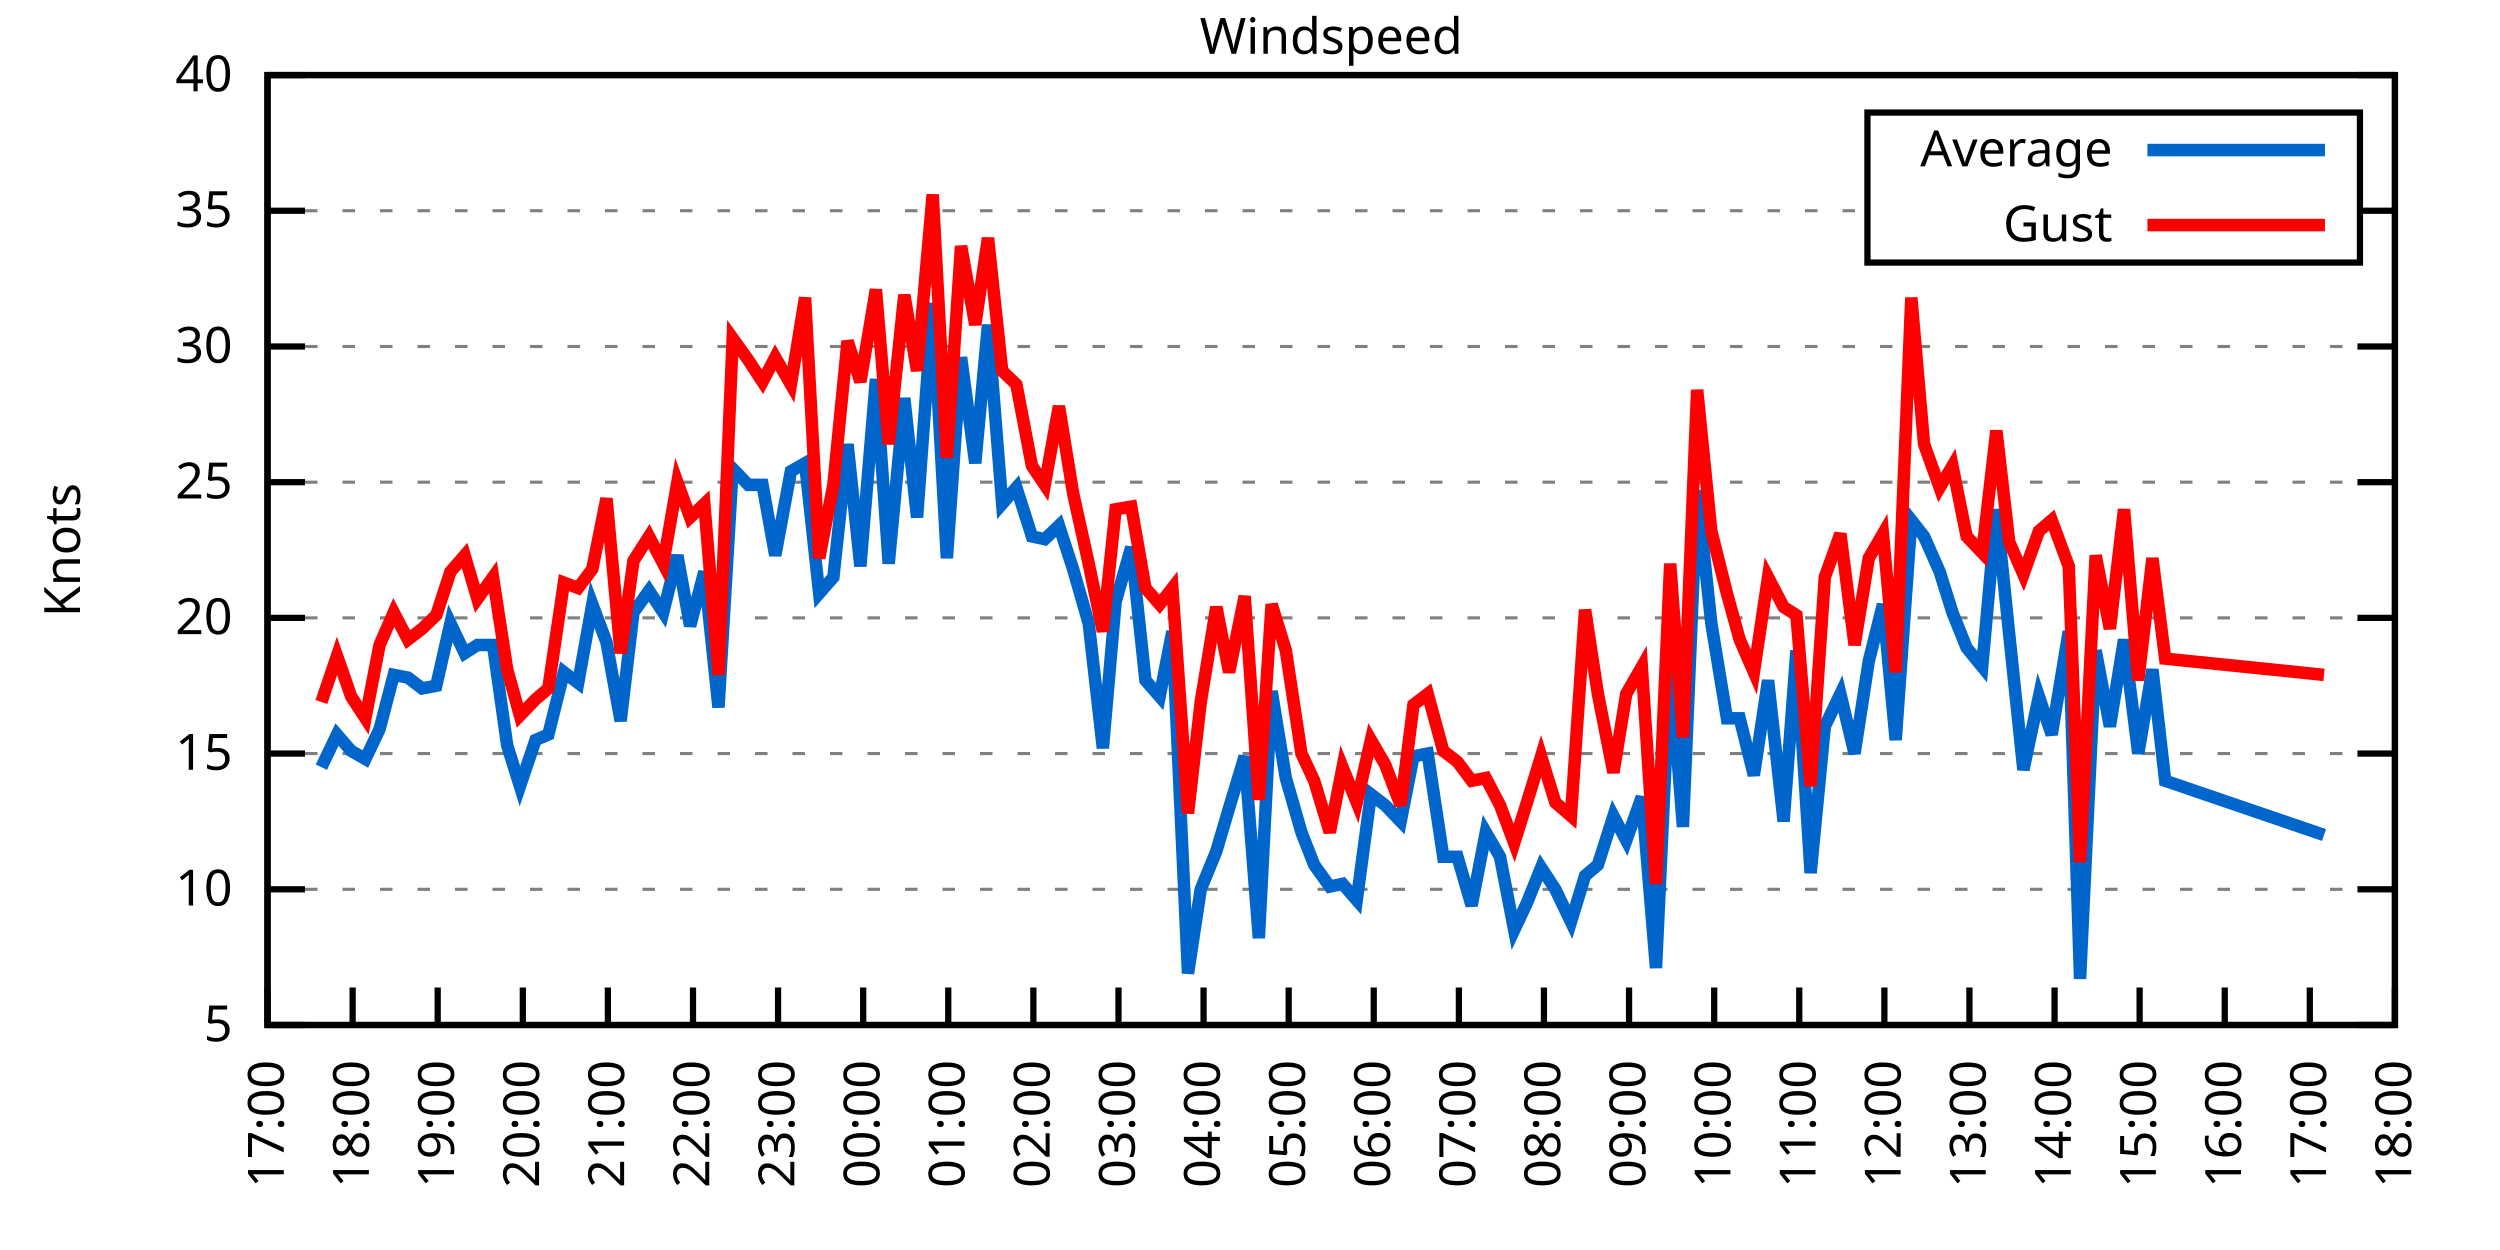
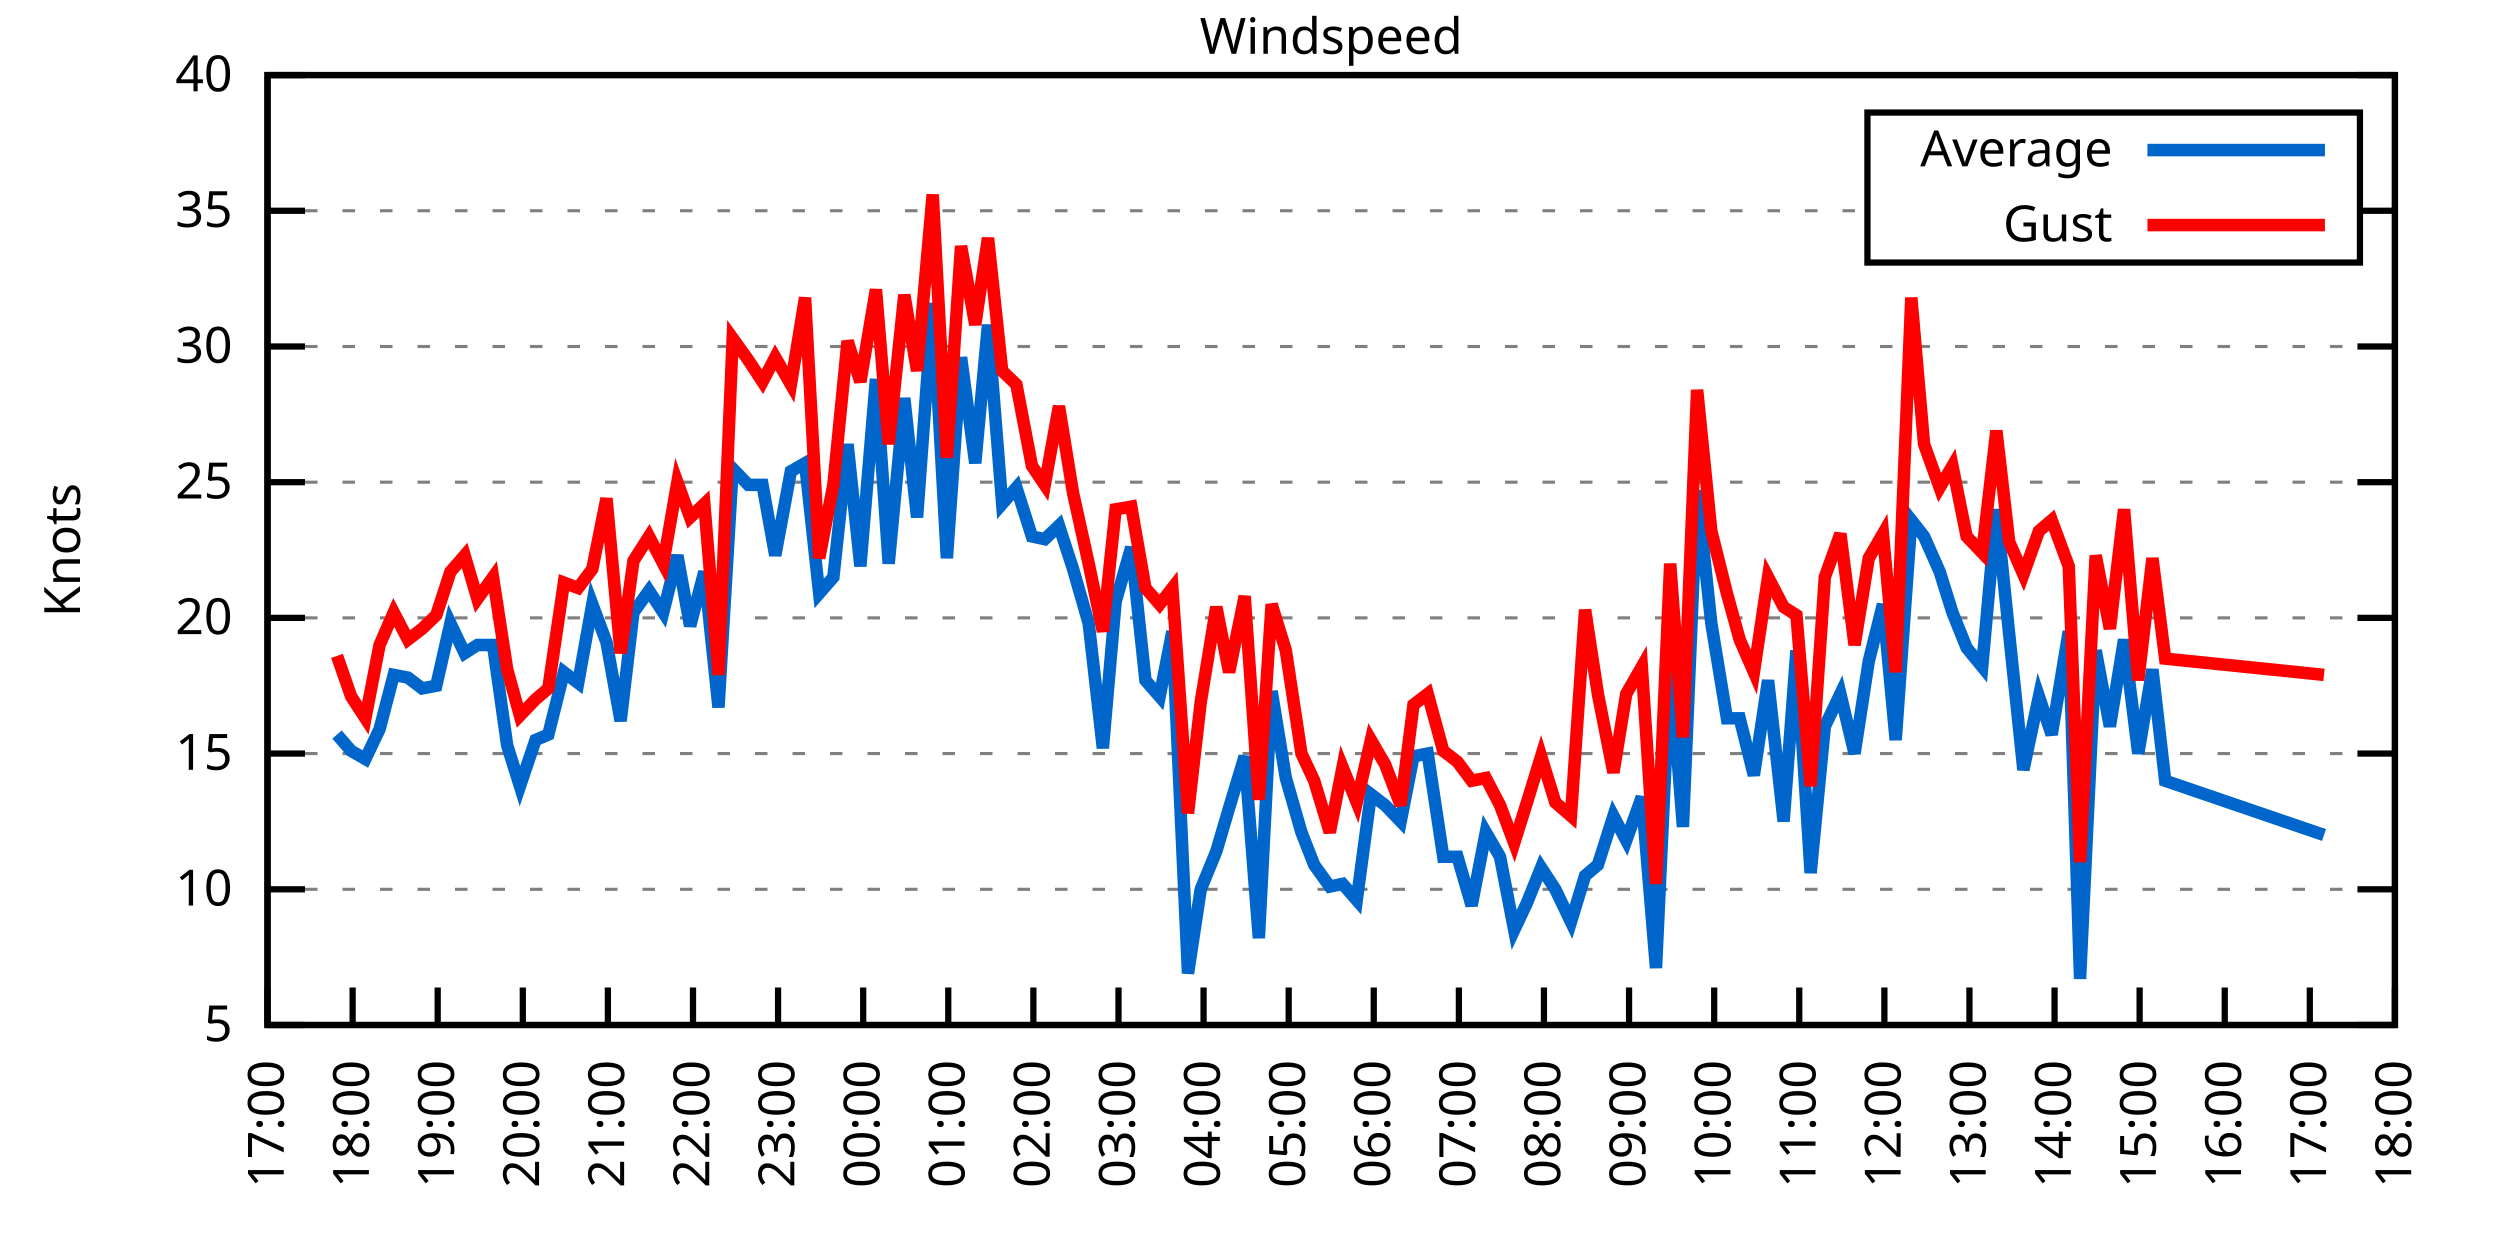
<svg xmlns="http://www.w3.org/2000/svg" xmlns:xlink="http://www.w3.org/1999/xlink" width="400" height="200" viewBox="0 0 400 200">
  <g id="gnuplot_canvas">
    <rect x="0" y="0" width="400" height="200" fill="none" />
    <defs>
      <circle id="gpDot" r="0.5" stroke-width="0.5" stroke="currentColor" />
      <path id="gpPt0" stroke-width="0.333" stroke="currentColor" d="M-1,0 h2 M0,-1 v2" />
      <path id="gpPt1" stroke-width="0.333" stroke="currentColor" d="M-1,-1 L1,1 M1,-1 L-1,1" />
      <path id="gpPt2" stroke-width="0.333" stroke="currentColor" d="M-1,0 L1,0 M0,-1 L0,1 M-1,-1 L1,1 M-1,1 L1,-1" />
      <rect id="gpPt3" stroke-width="0.333" stroke="currentColor" x="-1" y="-1" width="2" height="2" />
      <rect id="gpPt4" stroke-width="0.333" stroke="currentColor" fill="currentColor" x="-1" y="-1" width="2" height="2" />
      <circle id="gpPt5" stroke-width="0.333" stroke="currentColor" cx="0" cy="0" r="1" />
      <use xlink:href="#gpPt5" id="gpPt6" fill="currentColor" stroke="none" />
      <path id="gpPt7" stroke-width="0.333" stroke="currentColor" d="M0,-1.33 L-1.33,0.67 L1.33,0.67 z" />
      <use xlink:href="#gpPt7" id="gpPt8" fill="currentColor" stroke="none" />
      <use xlink:href="#gpPt7" id="gpPt9" stroke="currentColor" transform="rotate(180)" />
      <use xlink:href="#gpPt9" id="gpPt10" fill="currentColor" stroke="none" />
      <use xlink:href="#gpPt3" id="gpPt11" stroke="currentColor" transform="rotate(45)" />
      <use xlink:href="#gpPt11" id="gpPt12" fill="currentColor" stroke="none" />
      <path id="gpPt13" stroke-width="0.333" stroke="currentColor" d="M0,1.330 L1.265,0.411 L0.782,-1.067 L-0.782,-1.076 L-1.265,0.411 z" />
      <use xlink:href="#gpPt13" id="gpPt14" fill="currentColor" stroke="none" />
      <filter id="textbox" filterUnits="objectBoundingBox" x="0" y="0" height="1" width="1">
        <feFlood flood-color="white" flood-opacity="1" result="bgnd" />
        <feComposite in="SourceGraphic" in2="bgnd" operator="atop" />
      </filter>
      <filter id="greybox" filterUnits="objectBoundingBox" x="0" y="0" height="1" width="1">
        <feFlood flood-color="lightgrey" flood-opacity="1" result="grey" />
        <feComposite in="SourceGraphic" in2="grey" operator="atop" />
      </filter>
    </defs>
    <g fill="none" color="white" stroke="currentColor" stroke-width="1.00" stroke-linecap="butt" stroke-linejoin="miter">
</g>
    <g fill="none" color="black" stroke="currentColor" stroke-width="1.00" stroke-linecap="butt" stroke-linejoin="miter">
      <g stroke="none" shape-rendering="crispEdges">
        <polygon fill="rgb(255, 255, 255)" points="42.80,164.00 383.18,164.00 383.18,12.02 42.80,12.02 " />
      </g>
    </g>
    <g fill="none" color="black" stroke="currentColor" stroke-width="1.00" stroke-linecap="butt" stroke-linejoin="miter">
</g>
    <g fill="none" color="black" stroke="black" stroke-width="0.50" stroke-linecap="butt" stroke-linejoin="miter">
</g>
    <g fill="none" color="gray" stroke="currentColor" stroke-width="0.50" stroke-linecap="butt" stroke-linejoin="miter">
      <path stroke="gray" stroke-dasharray="2,4" class="gridline" d="M42.80,164.00 L383.19,164.00  " />
    </g>
    <g fill="none" color="gray" stroke="gray" stroke-width="1.00" stroke-linecap="butt" stroke-linejoin="miter">
</g>
    <g fill="none" color="black" stroke="currentColor" stroke-width="1.00" stroke-linecap="butt" stroke-linejoin="miter">
      <path stroke="black" d="M42.80,164.00 L48.80,164.00 M383.19,164.00 L377.19,164.00  " />
      <g transform="translate(37.20,166.60)" stroke="none" fill="black" font-family="Sans" font-size="8.00" text-anchor="end">
        <text>
          <tspan font-family="Sans"> 5</tspan>
        </text>
      </g>
    </g>
    <g fill="none" color="black" stroke="currentColor" stroke-width="1.00" stroke-linecap="butt" stroke-linejoin="miter">
</g>
    <g fill="none" color="black" stroke="black" stroke-width="0.50" stroke-linecap="butt" stroke-linejoin="miter">
</g>
    <g fill="none" color="gray" stroke="currentColor" stroke-width="0.50" stroke-linecap="butt" stroke-linejoin="miter">
      <path stroke="gray" stroke-dasharray="2,4" class="gridline" d="M42.80,142.29 L383.19,142.29  " />
    </g>
    <g fill="none" color="gray" stroke="gray" stroke-width="1.00" stroke-linecap="butt" stroke-linejoin="miter">
</g>
    <g fill="none" color="black" stroke="currentColor" stroke-width="1.00" stroke-linecap="butt" stroke-linejoin="miter">
      <path stroke="black" d="M42.80,142.29 L48.80,142.29 M383.19,142.29 L377.19,142.29  " />
      <g transform="translate(37.20,144.89)" stroke="none" fill="black" font-family="Sans" font-size="8.00" text-anchor="end">
        <text>
          <tspan font-family="Sans"> 10</tspan>
        </text>
      </g>
    </g>
    <g fill="none" color="black" stroke="currentColor" stroke-width="1.00" stroke-linecap="butt" stroke-linejoin="miter">
</g>
    <g fill="none" color="black" stroke="black" stroke-width="0.50" stroke-linecap="butt" stroke-linejoin="miter">
</g>
    <g fill="none" color="gray" stroke="currentColor" stroke-width="0.50" stroke-linecap="butt" stroke-linejoin="miter">
      <path stroke="gray" stroke-dasharray="2,4" class="gridline" d="M42.80,120.57 L383.19,120.57  " />
    </g>
    <g fill="none" color="gray" stroke="gray" stroke-width="1.00" stroke-linecap="butt" stroke-linejoin="miter">
</g>
    <g fill="none" color="black" stroke="currentColor" stroke-width="1.00" stroke-linecap="butt" stroke-linejoin="miter">
      <path stroke="black" d="M42.80,120.57 L48.80,120.57 M383.19,120.57 L377.19,120.57  " />
      <g transform="translate(37.20,123.17)" stroke="none" fill="black" font-family="Sans" font-size="8.00" text-anchor="end">
        <text>
          <tspan font-family="Sans"> 15</tspan>
        </text>
      </g>
    </g>
    <g fill="none" color="black" stroke="currentColor" stroke-width="1.00" stroke-linecap="butt" stroke-linejoin="miter">
</g>
    <g fill="none" color="black" stroke="black" stroke-width="0.50" stroke-linecap="butt" stroke-linejoin="miter">
</g>
    <g fill="none" color="gray" stroke="currentColor" stroke-width="0.50" stroke-linecap="butt" stroke-linejoin="miter">
      <path stroke="gray" stroke-dasharray="2,4" class="gridline" d="M42.80,98.86 L383.19,98.86  " />
    </g>
    <g fill="none" color="gray" stroke="gray" stroke-width="1.00" stroke-linecap="butt" stroke-linejoin="miter">
</g>
    <g fill="none" color="black" stroke="currentColor" stroke-width="1.00" stroke-linecap="butt" stroke-linejoin="miter">
      <path stroke="black" d="M42.80,98.86 L48.80,98.86 M383.19,98.86 L377.19,98.86  " />
      <g transform="translate(37.20,101.46)" stroke="none" fill="black" font-family="Sans" font-size="8.00" text-anchor="end">
        <text>
          <tspan font-family="Sans"> 20</tspan>
        </text>
      </g>
    </g>
    <g fill="none" color="black" stroke="currentColor" stroke-width="1.00" stroke-linecap="butt" stroke-linejoin="miter">
</g>
    <g fill="none" color="black" stroke="black" stroke-width="0.50" stroke-linecap="butt" stroke-linejoin="miter">
</g>
    <g fill="none" color="gray" stroke="currentColor" stroke-width="0.50" stroke-linecap="butt" stroke-linejoin="miter">
      <path stroke="gray" stroke-dasharray="2,4" class="gridline" d="M42.80,77.15 L383.19,77.15  " />
    </g>
    <g fill="none" color="gray" stroke="gray" stroke-width="1.00" stroke-linecap="butt" stroke-linejoin="miter">
</g>
    <g fill="none" color="black" stroke="currentColor" stroke-width="1.00" stroke-linecap="butt" stroke-linejoin="miter">
      <path stroke="black" d="M42.80,77.15 L48.80,77.15 M383.19,77.15 L377.19,77.15  " />
      <g transform="translate(37.20,79.75)" stroke="none" fill="black" font-family="Sans" font-size="8.00" text-anchor="end">
        <text>
          <tspan font-family="Sans"> 25</tspan>
        </text>
      </g>
    </g>
    <g fill="none" color="black" stroke="currentColor" stroke-width="1.00" stroke-linecap="butt" stroke-linejoin="miter">
</g>
    <g fill="none" color="black" stroke="black" stroke-width="0.50" stroke-linecap="butt" stroke-linejoin="miter">
</g>
    <g fill="none" color="gray" stroke="currentColor" stroke-width="0.50" stroke-linecap="butt" stroke-linejoin="miter">
      <path stroke="gray" stroke-dasharray="2,4" class="gridline" d="M42.80,55.44 L383.19,55.44  " />
    </g>
    <g fill="none" color="gray" stroke="gray" stroke-width="1.00" stroke-linecap="butt" stroke-linejoin="miter">
</g>
    <g fill="none" color="black" stroke="currentColor" stroke-width="1.00" stroke-linecap="butt" stroke-linejoin="miter">
      <path stroke="black" d="M42.80,55.44 L48.80,55.44 M383.19,55.44 L377.19,55.44  " />
      <g transform="translate(37.20,58.04)" stroke="none" fill="black" font-family="Sans" font-size="8.00" text-anchor="end">
        <text>
          <tspan font-family="Sans"> 30</tspan>
        </text>
      </g>
    </g>
    <g fill="none" color="black" stroke="currentColor" stroke-width="1.00" stroke-linecap="butt" stroke-linejoin="miter">
</g>
    <g fill="none" color="black" stroke="black" stroke-width="0.50" stroke-linecap="butt" stroke-linejoin="miter">
</g>
    <g fill="none" color="gray" stroke="currentColor" stroke-width="0.50" stroke-linecap="butt" stroke-linejoin="miter">
      <path stroke="gray" stroke-dasharray="2,4" class="gridline" d="M42.80,33.72 L298.79,33.72 M377.59,33.72 L383.19,33.72  " />
    </g>
    <g fill="none" color="gray" stroke="gray" stroke-width="1.00" stroke-linecap="butt" stroke-linejoin="miter">
</g>
    <g fill="none" color="black" stroke="currentColor" stroke-width="1.00" stroke-linecap="butt" stroke-linejoin="miter">
      <path stroke="black" d="M42.80,33.72 L48.80,33.72 M383.19,33.72 L377.19,33.72  " />
      <g transform="translate(37.20,36.32)" stroke="none" fill="black" font-family="Sans" font-size="8.00" text-anchor="end">
        <text>
          <tspan font-family="Sans"> 35</tspan>
        </text>
      </g>
    </g>
    <g fill="none" color="black" stroke="currentColor" stroke-width="1.00" stroke-linecap="butt" stroke-linejoin="miter">
</g>
    <g fill="none" color="black" stroke="black" stroke-width="0.50" stroke-linecap="butt" stroke-linejoin="miter">
</g>
    <g fill="none" color="gray" stroke="currentColor" stroke-width="0.50" stroke-linecap="butt" stroke-linejoin="miter">
      <path stroke="gray" stroke-dasharray="2,4" class="gridline" d="M42.80,12.01 L383.19,12.01  " />
    </g>
    <g fill="none" color="gray" stroke="gray" stroke-width="1.00" stroke-linecap="butt" stroke-linejoin="miter">
</g>
    <g fill="none" color="black" stroke="currentColor" stroke-width="1.00" stroke-linecap="butt" stroke-linejoin="miter">
      <path stroke="black" d="M42.80,12.01 L48.80,12.01 M383.19,12.01 L377.19,12.01  " />
      <g transform="translate(37.20,14.61)" stroke="none" fill="black" font-family="Sans" font-size="8.00" text-anchor="end">
        <text>
          <tspan font-family="Sans"> 40</tspan>
        </text>
      </g>
    </g>
    <g fill="none" color="black" stroke="currentColor" stroke-width="1.00" stroke-linecap="butt" stroke-linejoin="miter">
      <path stroke="black" d="M42.80,164.00 L42.80,158.00  " />
      <g transform="translate(45.40,169.60) rotate(270.00)" stroke="none" fill="black" font-family="Sans" font-size="8.00" text-anchor="end">
        <text>
          <tspan font-family="Sans">17:00</tspan>
        </text>
      </g>
    </g>
    <g fill="none" color="black" stroke="currentColor" stroke-width="1.00" stroke-linecap="butt" stroke-linejoin="miter">
      <path stroke="black" d="M56.42,164.00 L56.42,158.00  " />
      <g transform="translate(59.02,169.60) rotate(270.00)" stroke="none" fill="black" font-family="Sans" font-size="8.00" text-anchor="end">
        <text>
          <tspan font-family="Sans">18:00</tspan>
        </text>
      </g>
    </g>
    <g fill="none" color="black" stroke="currentColor" stroke-width="1.00" stroke-linecap="butt" stroke-linejoin="miter">
      <path stroke="black" d="M70.03,164.00 L70.03,158.00  " />
      <g transform="translate(72.63,169.60) rotate(270.00)" stroke="none" fill="black" font-family="Sans" font-size="8.00" text-anchor="end">
        <text>
          <tspan font-family="Sans">19:00</tspan>
        </text>
      </g>
    </g>
    <g fill="none" color="black" stroke="currentColor" stroke-width="1.00" stroke-linecap="butt" stroke-linejoin="miter">
      <path stroke="black" d="M83.65,164.00 L83.65,158.00  " />
      <g transform="translate(86.25,169.60) rotate(270.00)" stroke="none" fill="black" font-family="Sans" font-size="8.00" text-anchor="end">
        <text>
          <tspan font-family="Sans">20:00</tspan>
        </text>
      </g>
    </g>
    <g fill="none" color="black" stroke="currentColor" stroke-width="1.00" stroke-linecap="butt" stroke-linejoin="miter">
      <path stroke="black" d="M97.26,164.00 L97.26,158.00  " />
      <g transform="translate(99.86,169.60) rotate(270.00)" stroke="none" fill="black" font-family="Sans" font-size="8.00" text-anchor="end">
        <text>
          <tspan font-family="Sans">21:00</tspan>
        </text>
      </g>
    </g>
    <g fill="none" color="black" stroke="currentColor" stroke-width="1.00" stroke-linecap="butt" stroke-linejoin="miter">
      <path stroke="black" d="M110.88,164.00 L110.88,158.00  " />
      <g transform="translate(113.48,169.60) rotate(270.00)" stroke="none" fill="black" font-family="Sans" font-size="8.00" text-anchor="end">
        <text>
          <tspan font-family="Sans">22:00</tspan>
        </text>
      </g>
    </g>
    <g fill="none" color="black" stroke="currentColor" stroke-width="1.00" stroke-linecap="butt" stroke-linejoin="miter">
      <path stroke="black" d="M124.49,164.00 L124.49,158.00  " />
      <g transform="translate(127.09,169.60) rotate(270.00)" stroke="none" fill="black" font-family="Sans" font-size="8.00" text-anchor="end">
        <text>
          <tspan font-family="Sans">23:00</tspan>
        </text>
      </g>
    </g>
    <g fill="none" color="black" stroke="currentColor" stroke-width="1.00" stroke-linecap="butt" stroke-linejoin="miter">
      <path stroke="black" d="M138.11,164.00 L138.11,158.00  " />
      <g transform="translate(140.71,169.60) rotate(270.00)" stroke="none" fill="black" font-family="Sans" font-size="8.00" text-anchor="end">
        <text>
          <tspan font-family="Sans">00:00</tspan>
        </text>
      </g>
    </g>
    <g fill="none" color="black" stroke="currentColor" stroke-width="1.00" stroke-linecap="butt" stroke-linejoin="miter">
      <path stroke="black" d="M151.72,164.00 L151.72,158.00  " />
      <g transform="translate(154.32,169.60) rotate(270.00)" stroke="none" fill="black" font-family="Sans" font-size="8.00" text-anchor="end">
        <text>
          <tspan font-family="Sans">01:00</tspan>
        </text>
      </g>
    </g>
    <g fill="none" color="black" stroke="currentColor" stroke-width="1.00" stroke-linecap="butt" stroke-linejoin="miter">
      <path stroke="black" d="M165.34,164.00 L165.34,158.00  " />
      <g transform="translate(167.94,169.60) rotate(270.00)" stroke="none" fill="black" font-family="Sans" font-size="8.00" text-anchor="end">
        <text>
          <tspan font-family="Sans">02:00</tspan>
        </text>
      </g>
    </g>
    <g fill="none" color="black" stroke="currentColor" stroke-width="1.00" stroke-linecap="butt" stroke-linejoin="miter">
      <path stroke="black" d="M178.96,164.00 L178.96,158.00  " />
      <g transform="translate(181.56,169.60) rotate(270.00)" stroke="none" fill="black" font-family="Sans" font-size="8.00" text-anchor="end">
        <text>
          <tspan font-family="Sans">03:00</tspan>
        </text>
      </g>
    </g>
    <g fill="none" color="black" stroke="currentColor" stroke-width="1.00" stroke-linecap="butt" stroke-linejoin="miter">
      <path stroke="black" d="M192.57,164.00 L192.57,158.00  " />
      <g transform="translate(195.17,169.60) rotate(270.00)" stroke="none" fill="black" font-family="Sans" font-size="8.00" text-anchor="end">
        <text>
          <tspan font-family="Sans">04:00</tspan>
        </text>
      </g>
    </g>
    <g fill="none" color="black" stroke="currentColor" stroke-width="1.00" stroke-linecap="butt" stroke-linejoin="miter">
      <path stroke="black" d="M206.19,164.00 L206.19,158.00  " />
      <g transform="translate(208.79,169.60) rotate(270.00)" stroke="none" fill="black" font-family="Sans" font-size="8.00" text-anchor="end">
        <text>
          <tspan font-family="Sans">05:00</tspan>
        </text>
      </g>
    </g>
    <g fill="none" color="black" stroke="currentColor" stroke-width="1.00" stroke-linecap="butt" stroke-linejoin="miter">
      <path stroke="black" d="M219.80,164.00 L219.80,158.00  " />
      <g transform="translate(222.40,169.60) rotate(270.00)" stroke="none" fill="black" font-family="Sans" font-size="8.00" text-anchor="end">
        <text>
          <tspan font-family="Sans">06:00</tspan>
        </text>
      </g>
    </g>
    <g fill="none" color="black" stroke="currentColor" stroke-width="1.00" stroke-linecap="butt" stroke-linejoin="miter">
      <path stroke="black" d="M233.42,164.00 L233.42,158.00  " />
      <g transform="translate(236.02,169.60) rotate(270.00)" stroke="none" fill="black" font-family="Sans" font-size="8.00" text-anchor="end">
        <text>
          <tspan font-family="Sans">07:00</tspan>
        </text>
      </g>
    </g>
    <g fill="none" color="black" stroke="currentColor" stroke-width="1.00" stroke-linecap="butt" stroke-linejoin="miter">
      <path stroke="black" d="M247.03,164.00 L247.03,158.00  " />
      <g transform="translate(249.63,169.60) rotate(270.00)" stroke="none" fill="black" font-family="Sans" font-size="8.00" text-anchor="end">
        <text>
          <tspan font-family="Sans">08:00</tspan>
        </text>
      </g>
    </g>
    <g fill="none" color="black" stroke="currentColor" stroke-width="1.00" stroke-linecap="butt" stroke-linejoin="miter">
      <path stroke="black" d="M260.65,164.00 L260.65,158.00  " />
      <g transform="translate(263.25,169.60) rotate(270.00)" stroke="none" fill="black" font-family="Sans" font-size="8.00" text-anchor="end">
        <text>
          <tspan font-family="Sans">09:00</tspan>
        </text>
      </g>
    </g>
    <g fill="none" color="black" stroke="currentColor" stroke-width="1.00" stroke-linecap="butt" stroke-linejoin="miter">
      <path stroke="black" d="M274.27,164.00 L274.27,158.00  " />
      <g transform="translate(276.87,169.60) rotate(270.00)" stroke="none" fill="black" font-family="Sans" font-size="8.00" text-anchor="end">
        <text>
          <tspan font-family="Sans">10:00</tspan>
        </text>
      </g>
    </g>
    <g fill="none" color="black" stroke="currentColor" stroke-width="1.00" stroke-linecap="butt" stroke-linejoin="miter">
      <path stroke="black" d="M287.88,164.00 L287.88,158.00  " />
      <g transform="translate(290.48,169.60) rotate(270.00)" stroke="none" fill="black" font-family="Sans" font-size="8.00" text-anchor="end">
        <text>
          <tspan font-family="Sans">11:00</tspan>
        </text>
      </g>
    </g>
    <g fill="none" color="black" stroke="currentColor" stroke-width="1.00" stroke-linecap="butt" stroke-linejoin="miter">
      <path stroke="black" d="M301.50,164.00 L301.50,158.00  " />
      <g transform="translate(304.10,169.60) rotate(270.00)" stroke="none" fill="black" font-family="Sans" font-size="8.00" text-anchor="end">
        <text>
          <tspan font-family="Sans">12:00</tspan>
        </text>
      </g>
    </g>
    <g fill="none" color="black" stroke="currentColor" stroke-width="1.00" stroke-linecap="butt" stroke-linejoin="miter">
      <path stroke="black" d="M315.11,164.00 L315.11,158.00  " />
      <g transform="translate(317.71,169.60) rotate(270.00)" stroke="none" fill="black" font-family="Sans" font-size="8.00" text-anchor="end">
        <text>
          <tspan font-family="Sans">13:00</tspan>
        </text>
      </g>
    </g>
    <g fill="none" color="black" stroke="currentColor" stroke-width="1.00" stroke-linecap="butt" stroke-linejoin="miter">
      <path stroke="black" d="M328.73,164.00 L328.73,158.00  " />
      <g transform="translate(331.33,169.60) rotate(270.00)" stroke="none" fill="black" font-family="Sans" font-size="8.00" text-anchor="end">
        <text>
          <tspan font-family="Sans">14:00</tspan>
        </text>
      </g>
    </g>
    <g fill="none" color="black" stroke="currentColor" stroke-width="1.00" stroke-linecap="butt" stroke-linejoin="miter">
      <path stroke="black" d="M342.34,164.00 L342.34,158.00  " />
      <g transform="translate(344.94,169.60) rotate(270.00)" stroke="none" fill="black" font-family="Sans" font-size="8.00" text-anchor="end">
        <text>
          <tspan font-family="Sans">15:00</tspan>
        </text>
      </g>
    </g>
    <g fill="none" color="black" stroke="currentColor" stroke-width="1.00" stroke-linecap="butt" stroke-linejoin="miter">
      <path stroke="black" d="M355.96,164.00 L355.96,158.00  " />
      <g transform="translate(358.56,169.60) rotate(270.00)" stroke="none" fill="black" font-family="Sans" font-size="8.00" text-anchor="end">
        <text>
          <tspan font-family="Sans">16:00</tspan>
        </text>
      </g>
    </g>
    <g fill="none" color="black" stroke="currentColor" stroke-width="1.00" stroke-linecap="butt" stroke-linejoin="miter">
      <path stroke="black" d="M369.57,164.00 L369.57,158.00  " />
      <g transform="translate(372.17,169.60) rotate(270.00)" stroke="none" fill="black" font-family="Sans" font-size="8.00" text-anchor="end">
        <text>
          <tspan font-family="Sans">17:00</tspan>
        </text>
      </g>
    </g>
    <g fill="none" color="black" stroke="currentColor" stroke-width="1.00" stroke-linecap="butt" stroke-linejoin="miter">
      <path stroke="black" d="M383.19,164.00 L383.19,158.00  " />
      <g transform="translate(385.79,169.60) rotate(270.00)" stroke="none" fill="black" font-family="Sans" font-size="8.00" text-anchor="end">
        <text>
          <tspan font-family="Sans">18:00</tspan>
        </text>
      </g>
    </g>
    <g fill="none" color="black" stroke="currentColor" stroke-width="1.00" stroke-linecap="butt" stroke-linejoin="miter">
</g>
    <g fill="none" color="black" stroke="currentColor" stroke-width="1.00" stroke-linecap="butt" stroke-linejoin="miter">
      <path stroke="black" d="M42.80,12.01 L42.80,164.00 L383.19,164.00 L383.19,12.01 L42.80,12.01 Z  " />
    </g>
    <g fill="none" color="black" stroke="currentColor" stroke-width="1.00" stroke-linecap="butt" stroke-linejoin="miter">
</g>
    <g fill="none" color="black" stroke="currentColor" stroke-width="1.00" stroke-linecap="butt" stroke-linejoin="miter">
      <path stroke="black" d="M298.79,42.01 L298.79,18.01 L377.59,18.01 L377.59,42.01 L298.79,42.01 Z  " />
    </g>
    <g id="Windspeed_plot_1">
      <g fill="none" color="white" stroke="black" stroke-width="2.00" stroke-linecap="butt" stroke-linejoin="miter">
</g>
      <g fill="none" color="black" stroke="currentColor" stroke-width="2.00" stroke-linecap="butt" stroke-linejoin="miter">
        <g transform="translate(337.99,26.61)" stroke="none" fill="black" font-family="Sans" font-size="8.00" text-anchor="end">
          <text>
            <tspan font-family="Sans">Average</tspan>
          </text>
        </g>
      </g>
      <g fill="none" color="black" stroke="currentColor" stroke-width="2.00" stroke-linecap="butt" stroke-linejoin="miter">
-         <path stroke="rgb(  0, 102, 204)" d="M343.59,24.01 L371.99,24.01 M51.42,122.75 L53.92,117.53 L56.19,120.14 L58.46,121.44 L60.73,116.67 L63.00,107.98   L65.27,108.42 L67.54,110.15 L69.80,109.72 L72.07,99.73 L74.34,104.51 L76.39,103.20 L78.88,103.20 L81.15,119.27   L83.19,125.79 L85.69,118.40 L87.73,117.53 L90.23,107.55 L92.50,109.28 L94.77,96.69 L97.04,102.77 L99.30,115.36   L101.35,97.99 L103.84,94.52 L106.11,97.99 L108.38,88.87 L110.42,100.16 L112.69,91.48 L114.96,113.19 L117.23,74.98   L119.73,77.58 L122.00,77.58 L124.04,88.87 L126.54,75.41 L128.81,74.11 L131.07,94.95 L133.34,92.35 L135.61,71.07   L137.66,90.61 L140.15,60.65 L142.19,90.18 L144.69,63.69 L146.73,82.79 L149.23,48.49 L151.50,89.31 L153.77,57.17   L156.04,74.11 L158.08,51.96 L160.35,80.62 L162.62,78.02 L165.11,85.83 L167.16,86.27 L169.43,84.10 L171.69,91.04   L174.19,99.73 L176.46,119.71 L178.50,96.26 L181.00,87.57 L183.27,108.85 L185.54,111.45 L187.58,101.03 L190.08,155.75   L192.12,142.29 L194.61,136.21 L196.66,129.26 L199.15,121.01 L201.42,150.10 L203.46,110.59 L205.73,124.48 L208.23,133.17   L210.27,138.38 L212.77,141.85 L214.81,141.42 L217.08,144.02 L219.35,127.09 L221.62,128.83 L224.11,131.43 L226.16,121.01   L228.43,120.57 L230.92,137.08 L233.19,137.08 L235.46,144.89 L237.73,133.17 L240.00,137.08 L242.27,148.80 L244.31,144.46   L246.58,138.81 L248.85,142.29 L251.35,147.50 L253.61,140.12 L255.66,138.38 L258.15,130.56 L260.20,134.47 L262.69,127.52   L264.96,154.88 L267.23,106.24 L269.27,132.30 L271.54,78.45 L273.81,99.73 L276.31,114.93 L278.35,114.93 L280.62,124.05   L282.89,108.85 L285.38,131.43 L287.43,104.07 L289.70,139.68 L291.97,116.23 L294.46,111.02 L296.73,120.57 L299.00,105.81   L301.27,96.69 L303.31,118.40 L305.81,83.23 L307.85,85.83 L310.35,91.48 L312.39,97.99 L314.66,103.64 L317.15,106.68   L319.42,81.49 L321.47,101.47 L323.74,123.18 L326.23,111.45 L328.27,117.53 L331.00,101.03 L332.81,156.62 L335.31,104.07   L337.58,116.23 L339.85,102.34 L342.12,120.57 L344.39,107.11 L346.43,124.92 L371.84,133.60  " />
+         <path stroke="rgb(  0, 102, 204)" d="M343.59,24.01 L371.99,24.01 M53.92,117.53 L56.19,120.14 L58.46,121.44 L60.73,116.67 L63.00,107.98 L65.27,108.42   L67.54,110.15 L69.80,109.72 L72.07,99.73 L74.34,104.51 L76.39,103.20 L78.88,103.20 L81.15,119.27 L83.19,125.79   L85.69,118.40 L87.73,117.53 L90.23,107.55 L92.50,109.28 L94.77,96.69 L97.04,102.77 L99.30,115.36 L101.35,97.99   L103.84,94.52 L106.11,97.99 L108.38,88.87 L110.42,100.16 L112.69,91.48 L114.96,113.19 L117.23,74.98 L119.73,77.58   L122.00,77.58 L124.04,88.87 L126.54,75.41 L128.81,74.11 L131.07,94.95 L133.34,92.35 L135.61,71.07 L137.66,90.61   L140.15,60.65 L142.19,90.18 L144.69,63.69 L146.73,82.79 L149.23,48.49 L151.50,89.31 L153.77,57.17 L156.04,74.11   L158.08,51.96 L160.35,80.62 L162.62,78.02 L165.11,85.83 L167.16,86.27 L169.43,84.10 L171.69,91.04 L174.19,99.73   L176.46,119.71 L178.50,96.26 L181.00,87.57 L183.27,108.85 L185.54,111.45 L187.58,101.03 L190.08,155.75 L192.12,142.29   L194.61,136.21 L196.66,129.26 L199.15,121.01 L201.42,150.10 L203.46,110.59 L205.73,124.48 L208.23,133.17 L210.27,138.38   L212.77,141.85 L214.81,141.42 L217.08,144.02 L219.35,127.09 L221.62,128.83 L224.11,131.43 L226.16,121.01 L228.43,120.57   L230.92,137.08 L233.19,137.08 L235.46,144.89 L237.73,133.17 L240.00,137.08 L242.27,148.80 L244.31,144.46 L246.58,138.81   L248.85,142.29 L251.35,147.50 L253.61,140.12 L255.66,138.38 L258.15,130.56 L260.20,134.47 L262.69,127.52 L264.96,154.88   L267.23,106.24 L269.27,132.30 L271.54,78.45 L273.81,99.73 L276.31,114.93 L278.35,114.93 L280.62,124.05 L282.89,108.85   L285.38,131.43 L287.43,104.07 L289.70,139.68 L291.97,116.23 L294.46,111.02 L296.73,120.57 L299.00,105.81 L301.27,96.69   L303.31,118.40 L305.81,83.23 L307.85,85.83 L310.35,91.48 L312.39,97.99 L314.66,103.64 L317.15,106.68 L319.42,81.49   L321.47,101.47 L323.74,123.18 L326.23,111.45 L328.27,117.53 L331.00,101.03 L332.81,156.62 L335.31,104.07 L337.58,116.23   L339.85,102.34 L342.12,120.57 L344.39,107.11 L346.43,124.92 L371.84,133.60  " />
      </g>
    </g>
    <g id="Windspeed_plot_2">
      <g fill="none" color="black" stroke="currentColor" stroke-width="2.00" stroke-linecap="butt" stroke-linejoin="miter">
        <g transform="translate(337.99,38.61)" stroke="none" fill="black" font-family="Sans" font-size="8.00" text-anchor="end">
          <text>
            <tspan font-family="Sans">Gust</tspan>
          </text>
        </g>
      </g>
      <g fill="none" color="black" stroke="currentColor" stroke-width="2.00" stroke-linecap="butt" stroke-linejoin="miter">
-         <path stroke="rgb(255,   0,   0)" d="M343.59,36.01 L371.99,36.01 M51.42,112.32 L53.92,104.94 L56.19,111.45 L58.46,114.93 L60.73,103.20 L63.00,97.99   L65.27,102.34 L67.54,100.60 L69.80,98.43 L72.07,91.48 L74.34,88.87 L76.39,95.82 L78.88,92.35 L81.15,107.11   L83.19,114.49 L85.69,111.89 L87.73,110.15 L90.23,93.22 L92.50,94.08 L94.77,91.04 L97.04,79.75 L99.30,104.51   L101.35,89.74 L103.84,85.83 L106.11,90.18 L108.38,77.15 L110.42,82.79 L112.69,80.62 L114.96,107.98 L117.23,54.13   L119.73,57.61 L122.00,61.08 L124.04,57.17 L126.54,61.52 L128.81,47.62 L131.07,89.31 L133.34,77.58 L135.61,54.57   L137.66,61.08 L140.15,46.32 L142.19,71.07 L144.69,47.18 L146.73,59.34 L149.23,31.12 L151.50,73.24 L153.77,39.37   L156.04,51.96 L158.08,38.07 L160.35,59.34 L162.62,61.52 L165.11,74.54 L167.16,77.58 L169.43,64.99 L171.69,78.89   L174.19,90.18 L176.46,101.03 L178.50,81.49 L181.00,81.06 L183.27,94.08 L185.54,96.69 L187.58,94.08 L190.08,130.13   L192.12,112.32 L194.61,97.12 L196.66,107.55 L199.15,95.39 L201.42,127.96 L203.46,96.69 L205.73,104.07 L208.23,120.57   L210.27,124.92 L212.77,133.17 L214.81,122.75 L217.08,128.39 L219.35,118.40 L221.62,122.31 L224.11,128.83 L226.16,112.76   L228.43,111.02 L230.92,120.14 L233.19,121.88 L235.46,124.92 L237.73,124.48 L240.00,128.83 L242.27,134.90 L244.31,128.39   L246.58,121.01 L248.85,128.39 L251.35,130.56 L253.61,97.56 L255.66,111.02 L258.15,123.61 L260.20,111.02 L262.69,106.68   L264.96,141.42 L267.23,90.18 L269.27,117.97 L271.54,62.38 L273.81,84.97 L276.31,94.95 L278.35,102.34 L280.62,107.55   L282.89,92.35 L285.38,97.12 L287.43,98.43 L289.70,125.79 L291.97,92.35 L294.46,85.40 L296.73,103.20 L299.00,89.31   L301.27,85.40 L303.31,107.55 L305.81,47.62 L307.85,71.07 L310.35,78.02 L312.39,74.54 L314.66,85.83 L317.15,88.44   L319.42,68.90 L321.47,86.70 L323.74,91.91 L326.23,84.97 L328.27,83.23 L331.00,90.61 L332.81,137.94 L335.31,88.87   L337.58,100.60 L339.85,81.49 L342.12,108.85 L344.39,89.31 L346.43,105.38 L371.84,107.98  " />
+         <path stroke="rgb(255,   0,   0)" d="M343.59,36.01 L371.99,36.01 M53.92,104.94 L56.19,111.45 L58.46,114.93 L60.73,103.20 L63.00,97.99 L65.27,102.34   L67.54,100.60 L69.80,98.43 L72.07,91.48 L74.34,88.87 L76.39,95.82 L78.88,92.35 L81.15,107.11 L83.19,114.49   L85.69,111.89 L87.73,110.15 L90.23,93.22 L92.50,94.08 L94.77,91.04 L97.04,79.75 L99.30,104.51 L101.35,89.74   L103.84,85.83 L106.11,90.18 L108.38,77.15 L110.42,82.79 L112.69,80.62 L114.96,107.98 L117.23,54.13 L119.73,57.61   L122.00,61.08 L124.04,57.17 L126.54,61.52 L128.81,47.62 L131.07,89.31 L133.34,77.58 L135.61,54.57 L137.66,61.08   L140.15,46.32 L142.19,71.07 L144.69,47.18 L146.73,59.34 L149.23,31.12 L151.50,73.24 L153.77,39.37 L156.04,51.96   L158.08,38.07 L160.35,59.34 L162.62,61.52 L165.11,74.54 L167.16,77.58 L169.43,64.99 L171.69,78.89 L174.19,90.18   L176.46,101.03 L178.50,81.49 L181.00,81.06 L183.27,94.08 L185.54,96.69 L187.58,94.08 L190.08,130.13 L192.12,112.32   L194.61,97.12 L196.66,107.55 L199.15,95.39 L201.42,127.96 L203.46,96.69 L205.73,104.07 L208.23,120.57 L210.27,124.92   L212.77,133.17 L214.81,122.75 L217.08,128.39 L219.35,118.40 L221.62,122.31 L224.11,128.83 L226.16,112.76 L228.43,111.02   L230.92,120.14 L233.19,121.88 L235.46,124.92 L237.73,124.48 L240.00,128.83 L242.27,134.90 L244.31,128.39 L246.58,121.01   L248.85,128.39 L251.35,130.56 L253.61,97.56 L255.66,111.02 L258.15,123.61 L260.20,111.02 L262.69,106.68 L264.96,141.42   L267.23,90.18 L269.27,117.97 L271.54,62.38 L273.81,84.97 L276.31,94.95 L278.35,102.34 L280.62,107.55 L282.89,92.35   L285.38,97.12 L287.43,98.43 L289.70,125.79 L291.97,92.35 L294.46,85.40 L296.73,103.20 L299.00,89.31 L301.27,85.40   L303.31,107.55 L305.81,47.62 L307.85,71.07 L310.35,78.02 L312.39,74.54 L314.66,85.83 L317.15,88.44 L319.42,68.90   L321.47,86.70 L323.74,91.91 L326.23,84.97 L328.27,83.23 L331.00,90.61 L332.81,137.94 L335.31,88.87 L337.58,100.60   L339.85,81.49 L342.12,108.85 L344.39,89.31 L346.43,105.38 L371.84,107.98  " />
      </g>
    </g>
    <g fill="none" color="black" stroke="currentColor" stroke-width="2.00" stroke-linecap="butt" stroke-linejoin="miter">
</g>
    <g fill="none" color="black" stroke="black" stroke-width="1.00" stroke-linecap="butt" stroke-linejoin="miter">
</g>
    <g fill="none" color="black" stroke="currentColor" stroke-width="1.00" stroke-linecap="butt" stroke-linejoin="miter">
      <path stroke="black" d="M42.80,12.01 L42.80,164.00 L383.19,164.00 L383.19,12.01 L42.80,12.01 Z  " />
      <g transform="translate(12.80,88.01) rotate(270.00)" stroke="none" fill="black" font-family="Sans" font-size="8.00" text-anchor="middle">
        <text>
          <tspan font-family="Sans">Knots</tspan>
        </text>
      </g>
    </g>
    <g fill="none" color="black" stroke="currentColor" stroke-width="1.00" stroke-linecap="butt" stroke-linejoin="miter">
</g>
    <g fill="none" color="black" stroke="currentColor" stroke-width="1.00" stroke-linecap="butt" stroke-linejoin="miter">
      <g transform="translate(212.99,8.61)" stroke="none" fill="black" font-family="Sans" font-size="8.00" text-anchor="middle">
        <text>
          <tspan font-family="Sans">Windspeed</tspan>
        </text>
      </g>
    </g>
    <g fill="none" color="black" stroke="currentColor" stroke-width="1.00" stroke-linecap="butt" stroke-linejoin="miter">
</g>
  </g>
</svg>
